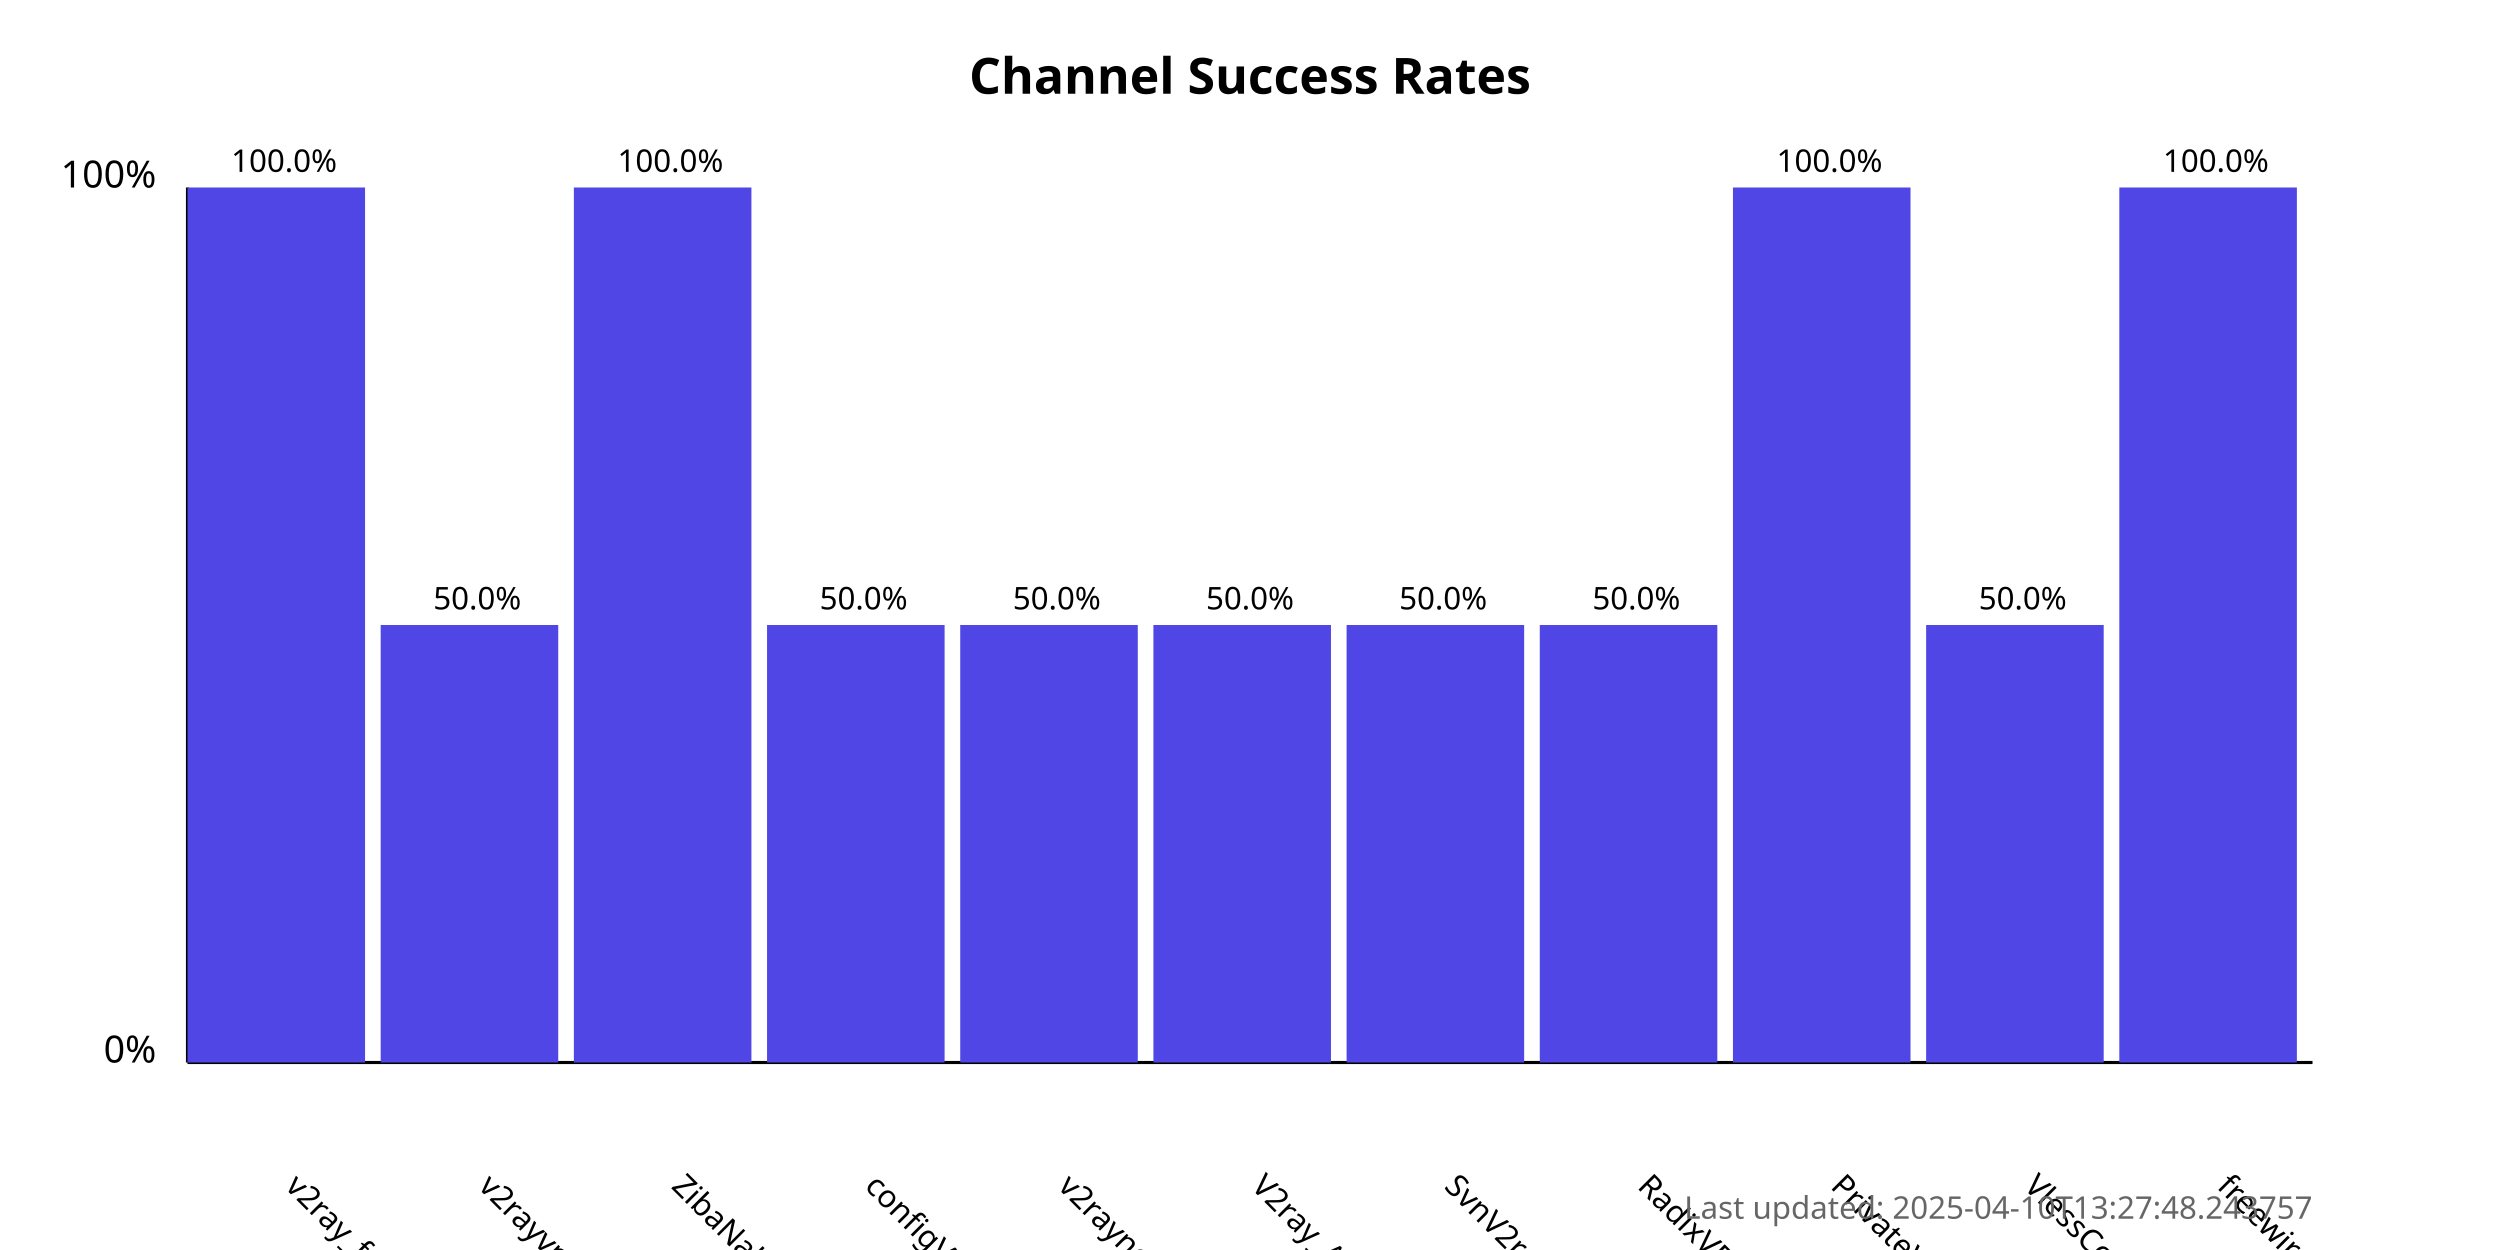
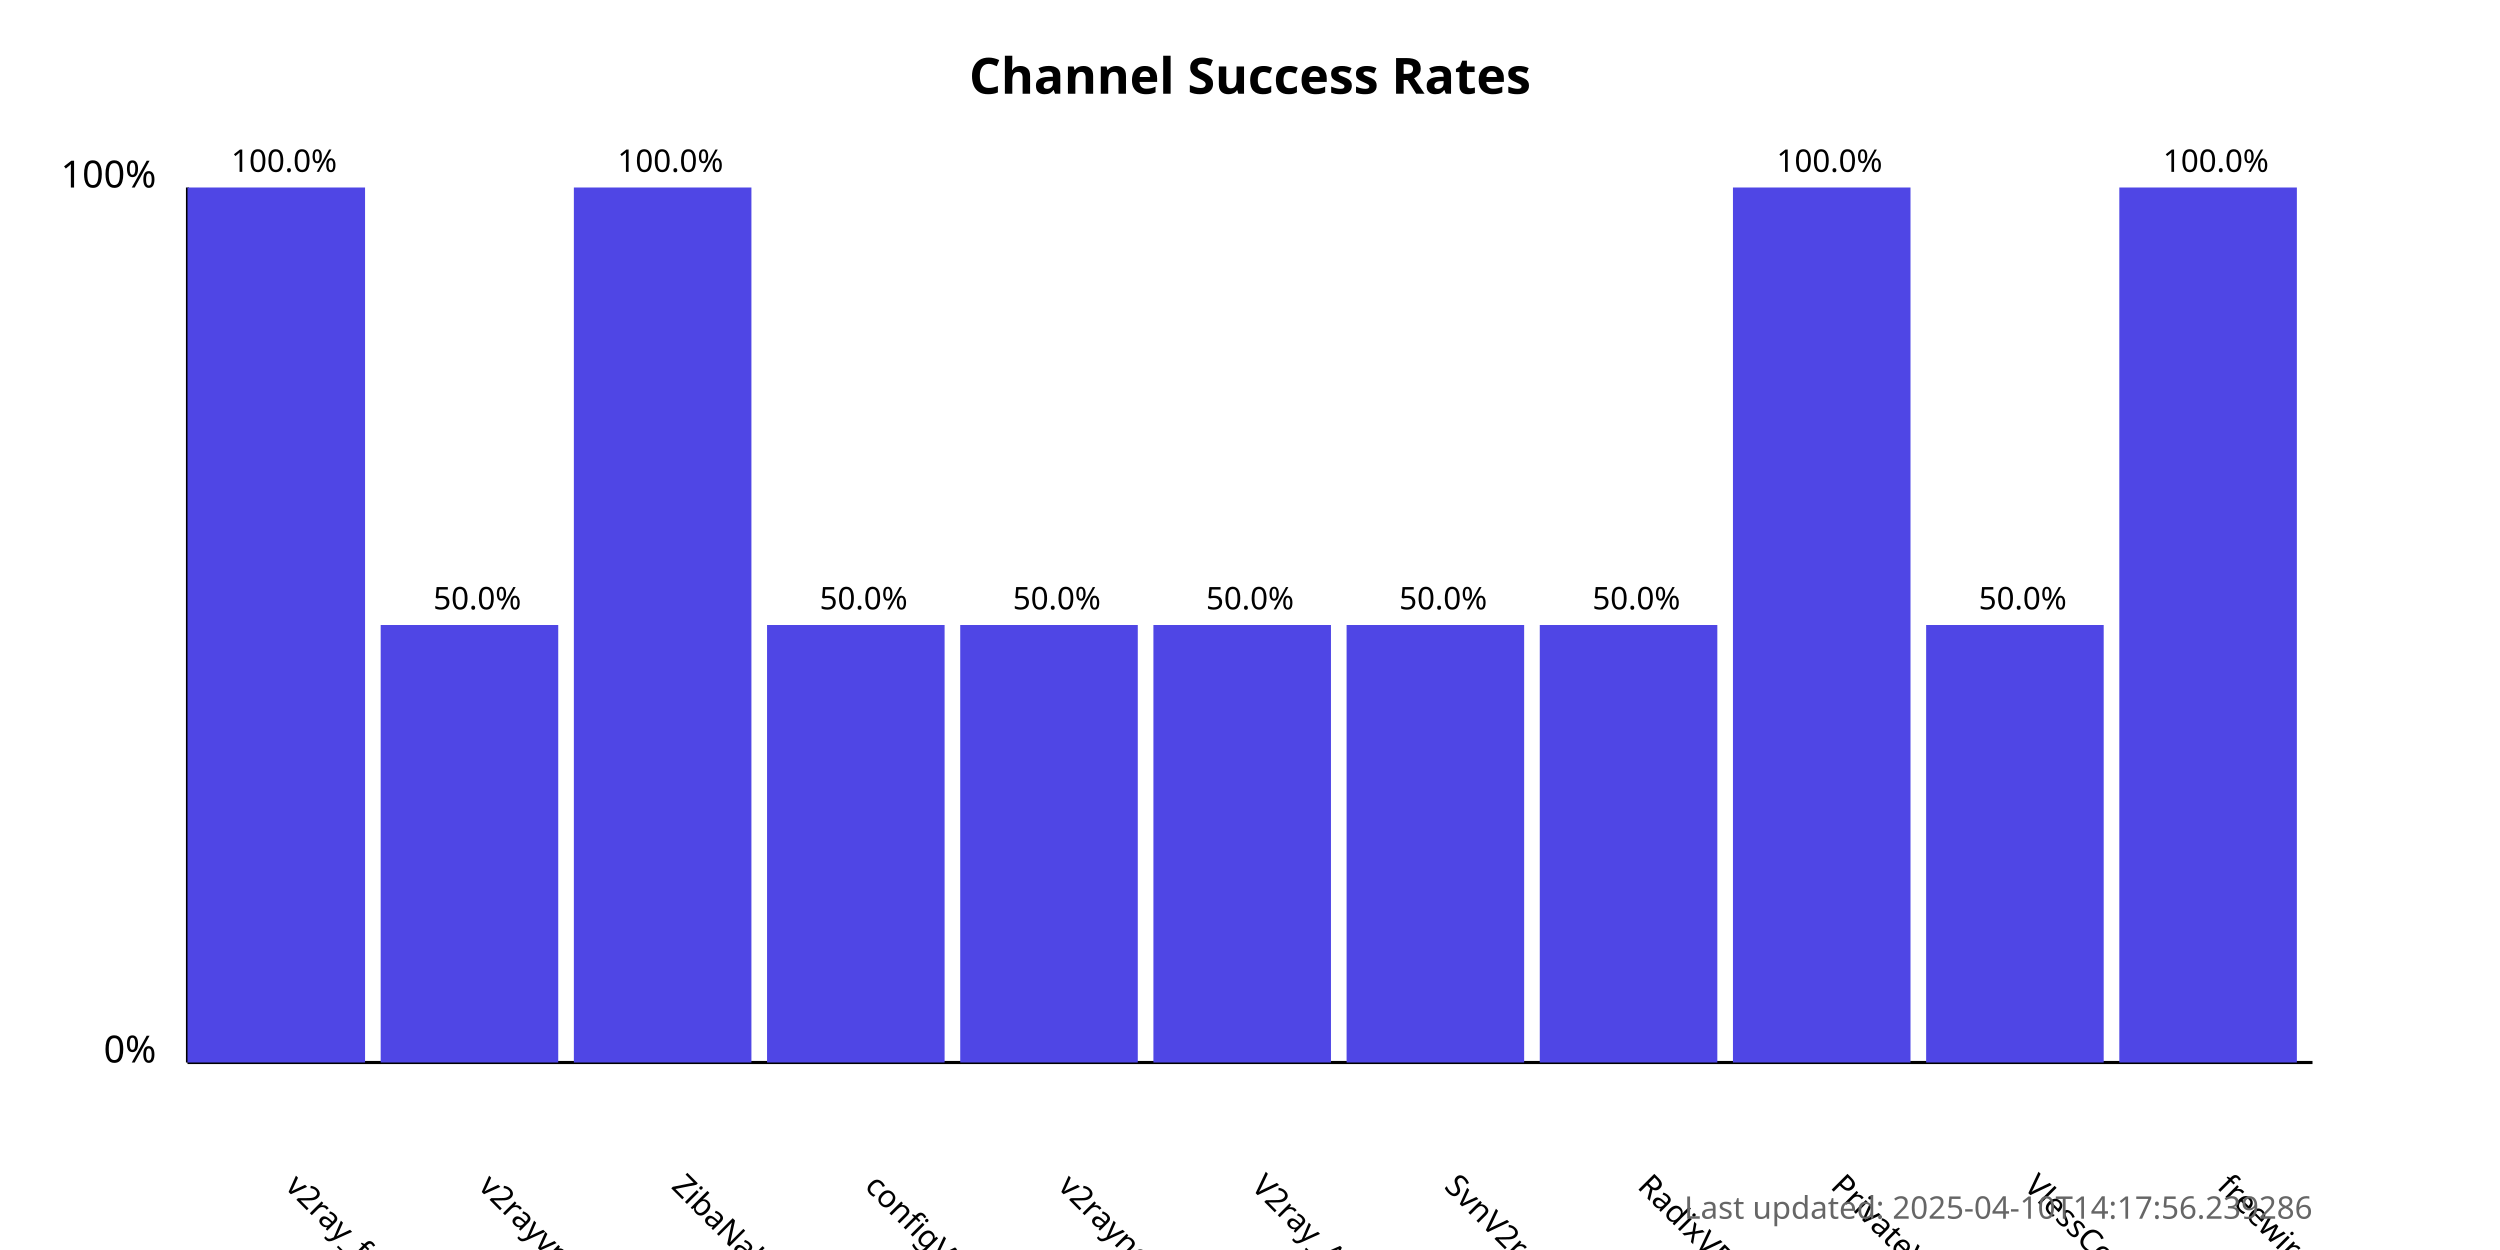
<svg xmlns="http://www.w3.org/2000/svg" width="800" height="400">
  <style>
            .chart-title { font: bold 16px sans-serif; }
            .axis-label { font: 12px sans-serif; }
            .tick-label { font: 10px sans-serif; }
            .bar { fill: #4f46e5; }
            .bar:hover { fill: #6366f1; }
            .timestamp { font: 10px sans-serif; fill: #666; }
        </style>
  <text x="400.0" y="30" text-anchor="middle" class="chart-title">
            Channel Success Rates
        </text>
  <line x1="60" y1="340" x2="60" y2="60" stroke="black" stroke-width="1" />
  <line x1="60" y1="340" x2="740" y2="340" stroke="black" stroke-width="1" />
  <text x="50" y="340" text-anchor="end" class="axis-label">0%</text>
  <text x="50" y="60" text-anchor="end" class="axis-label">100%</text>
  <g>
    <rect x="60" y="60.0" width="56.818" height="280.0" class="bar" />
    <text x="90.909" y="380" transform="rotate(45, 90.90909, 380)" text-anchor="start" class="tick-label">
                v2ray_free_conf
            </text>
    <text x="90.909" y="55.0" text-anchor="middle" class="tick-label">
                100.0%
            </text>
  </g>
  <g>
    <rect x="121.818" y="200.0" width="56.818" height="140.0" class="bar" />
    <text x="152.727" y="380" transform="rotate(45, 152.7273, 380)" text-anchor="start" class="tick-label">
                v2rayvpno
            </text>
    <text x="152.727" y="195.0" text-anchor="middle" class="tick-label">
                50.0%
            </text>
  </g>
  <g>
    <rect x="183.636" y="60.0" width="56.818" height="280.0" class="bar" />
    <text x="214.545" y="380" transform="rotate(45, 214.5455, 380)" text-anchor="start" class="tick-label">
                ZibaNabz
            </text>
    <text x="214.545" y="55.0" text-anchor="middle" class="tick-label">
                100.0%
            </text>
  </g>
  <g>
    <rect x="245.455" y="200.0" width="56.818" height="140.0" class="bar" />
    <text x="276.364" y="380" transform="rotate(45, 276.3636, 380)" text-anchor="start" class="tick-label">
                configV2rayForFree
            </text>
    <text x="276.364" y="195.0" text-anchor="middle" class="tick-label">
                50.0%
            </text>
  </g>
  <g>
    <rect x="307.273" y="200.0" width="56.818" height="140.0" class="bar" />
    <text x="338.182" y="380" transform="rotate(45, 338.1818, 380)" text-anchor="start" class="tick-label">
                v2rayngvpn
            </text>
    <text x="338.182" y="195.0" text-anchor="middle" class="tick-label">
                50.0%
            </text>
  </g>
  <g>
    <rect x="369.091" y="200.0" width="56.818" height="140.0" class="bar" />
    <text x="400.0" y="380" transform="rotate(45, 400.0, 380)" text-anchor="start" class="tick-label">
                V2ray_Alpha
            </text>
    <text x="400.0" y="195.0" text-anchor="middle" class="tick-label">
                50.0%
            </text>
  </g>
  <g>
    <rect x="430.909" y="200.0" width="56.818" height="140.0" class="bar" />
    <text x="461.818" y="380" transform="rotate(45, 461.8182, 380)" text-anchor="start" class="tick-label">
                SvnV2ray
            </text>
    <text x="461.818" y="195.0" text-anchor="middle" class="tick-label">
                50.0%
            </text>
  </g>
  <g>
    <rect x="492.727" y="200.0" width="56.818" height="140.0" class="bar" />
    <text x="523.636" y="380" transform="rotate(45, 523.6364, 380)" text-anchor="start" class="tick-label">
                RadixVPN
            </text>
    <text x="523.636" y="195.0" text-anchor="middle" class="tick-label">
                50.0%
            </text>
  </g>
  <g>
    <rect x="554.545" y="60.0" width="56.818" height="280.0" class="bar" />
    <text x="585.455" y="380" transform="rotate(45, 585.4545, 380)" text-anchor="start" class="tick-label">
                PrivateVPNs
            </text>
    <text x="585.455" y="55.0" text-anchor="middle" class="tick-label">
                100.0%
            </text>
  </g>
  <g>
    <rect x="616.364" y="200.0" width="56.818" height="140.0" class="bar" />
    <text x="647.273" y="380" transform="rotate(45, 647.2727, 380)" text-anchor="start" class="tick-label">
                VlessConfig
            </text>
    <text x="647.273" y="195.0" text-anchor="middle" class="tick-label">
                50.0%
            </text>
  </g>
  <g>
    <rect x="678.182" y="60.0" width="56.818" height="280.0" class="bar" />
    <text x="709.091" y="380" transform="rotate(45, 709.0909, 380)" text-anchor="start" class="tick-label">
                freewireguard
            </text>
    <text x="709.091" y="55.0" text-anchor="middle" class="tick-label">
                100.0%
            </text>
  </g>
  <text x="740" y="390" text-anchor="end" class="timestamp">
-             Last updated: 2025-04-10T13:27:48.243757
+             Last updated: 2025-04-10T14:17:56.239286
        </text>
</svg>
